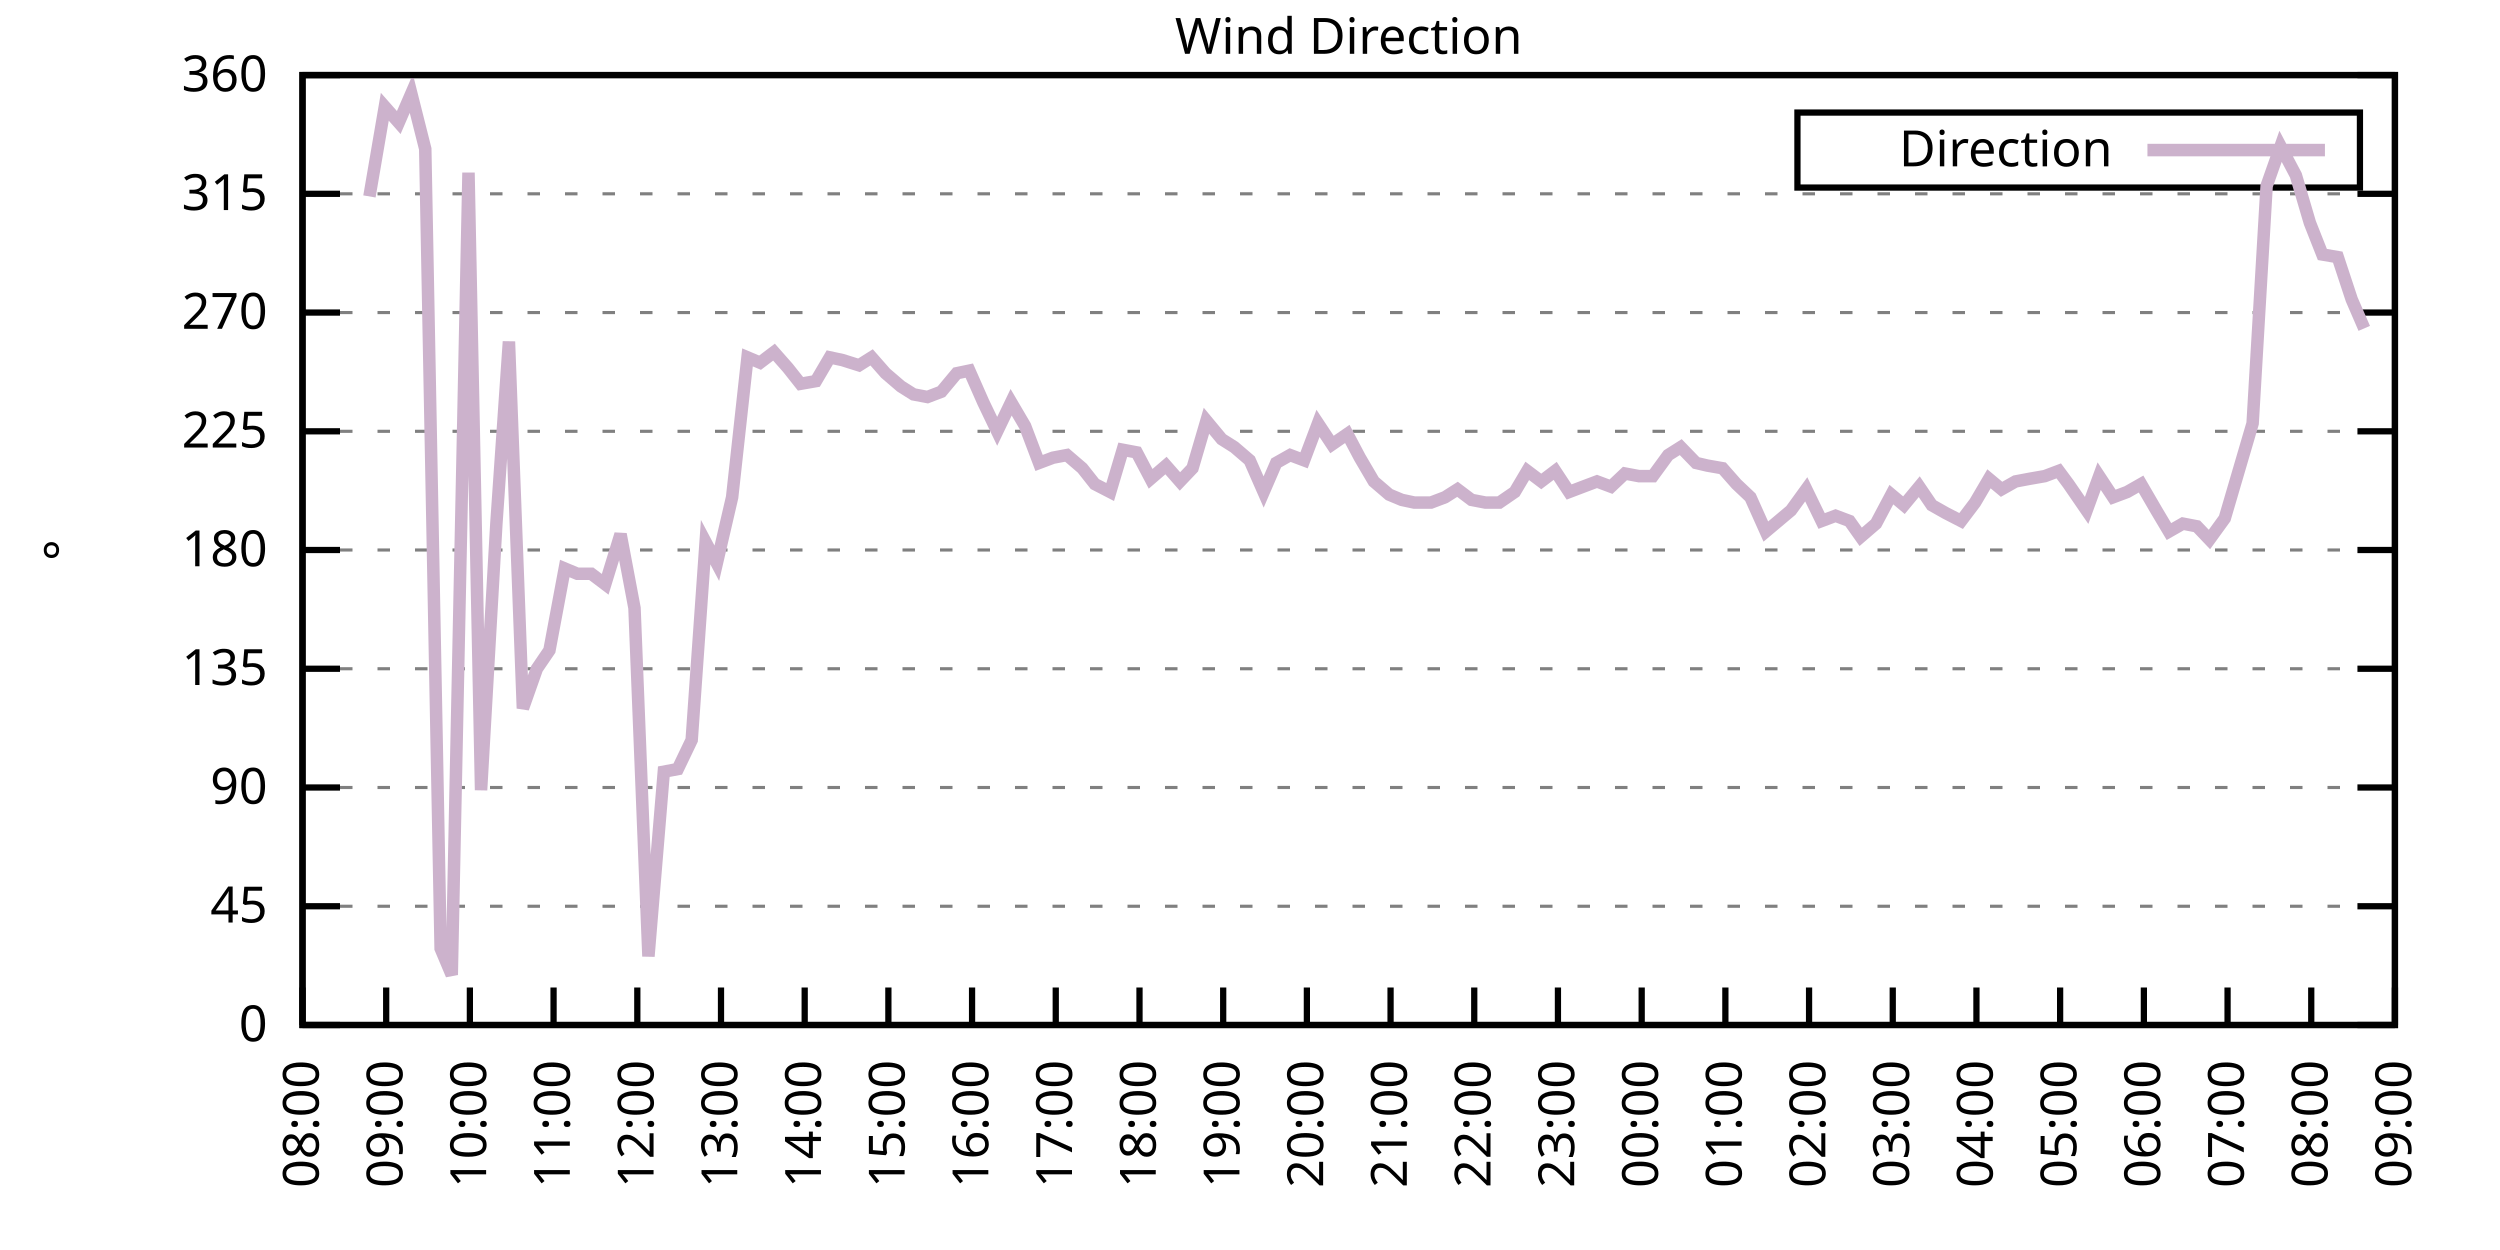
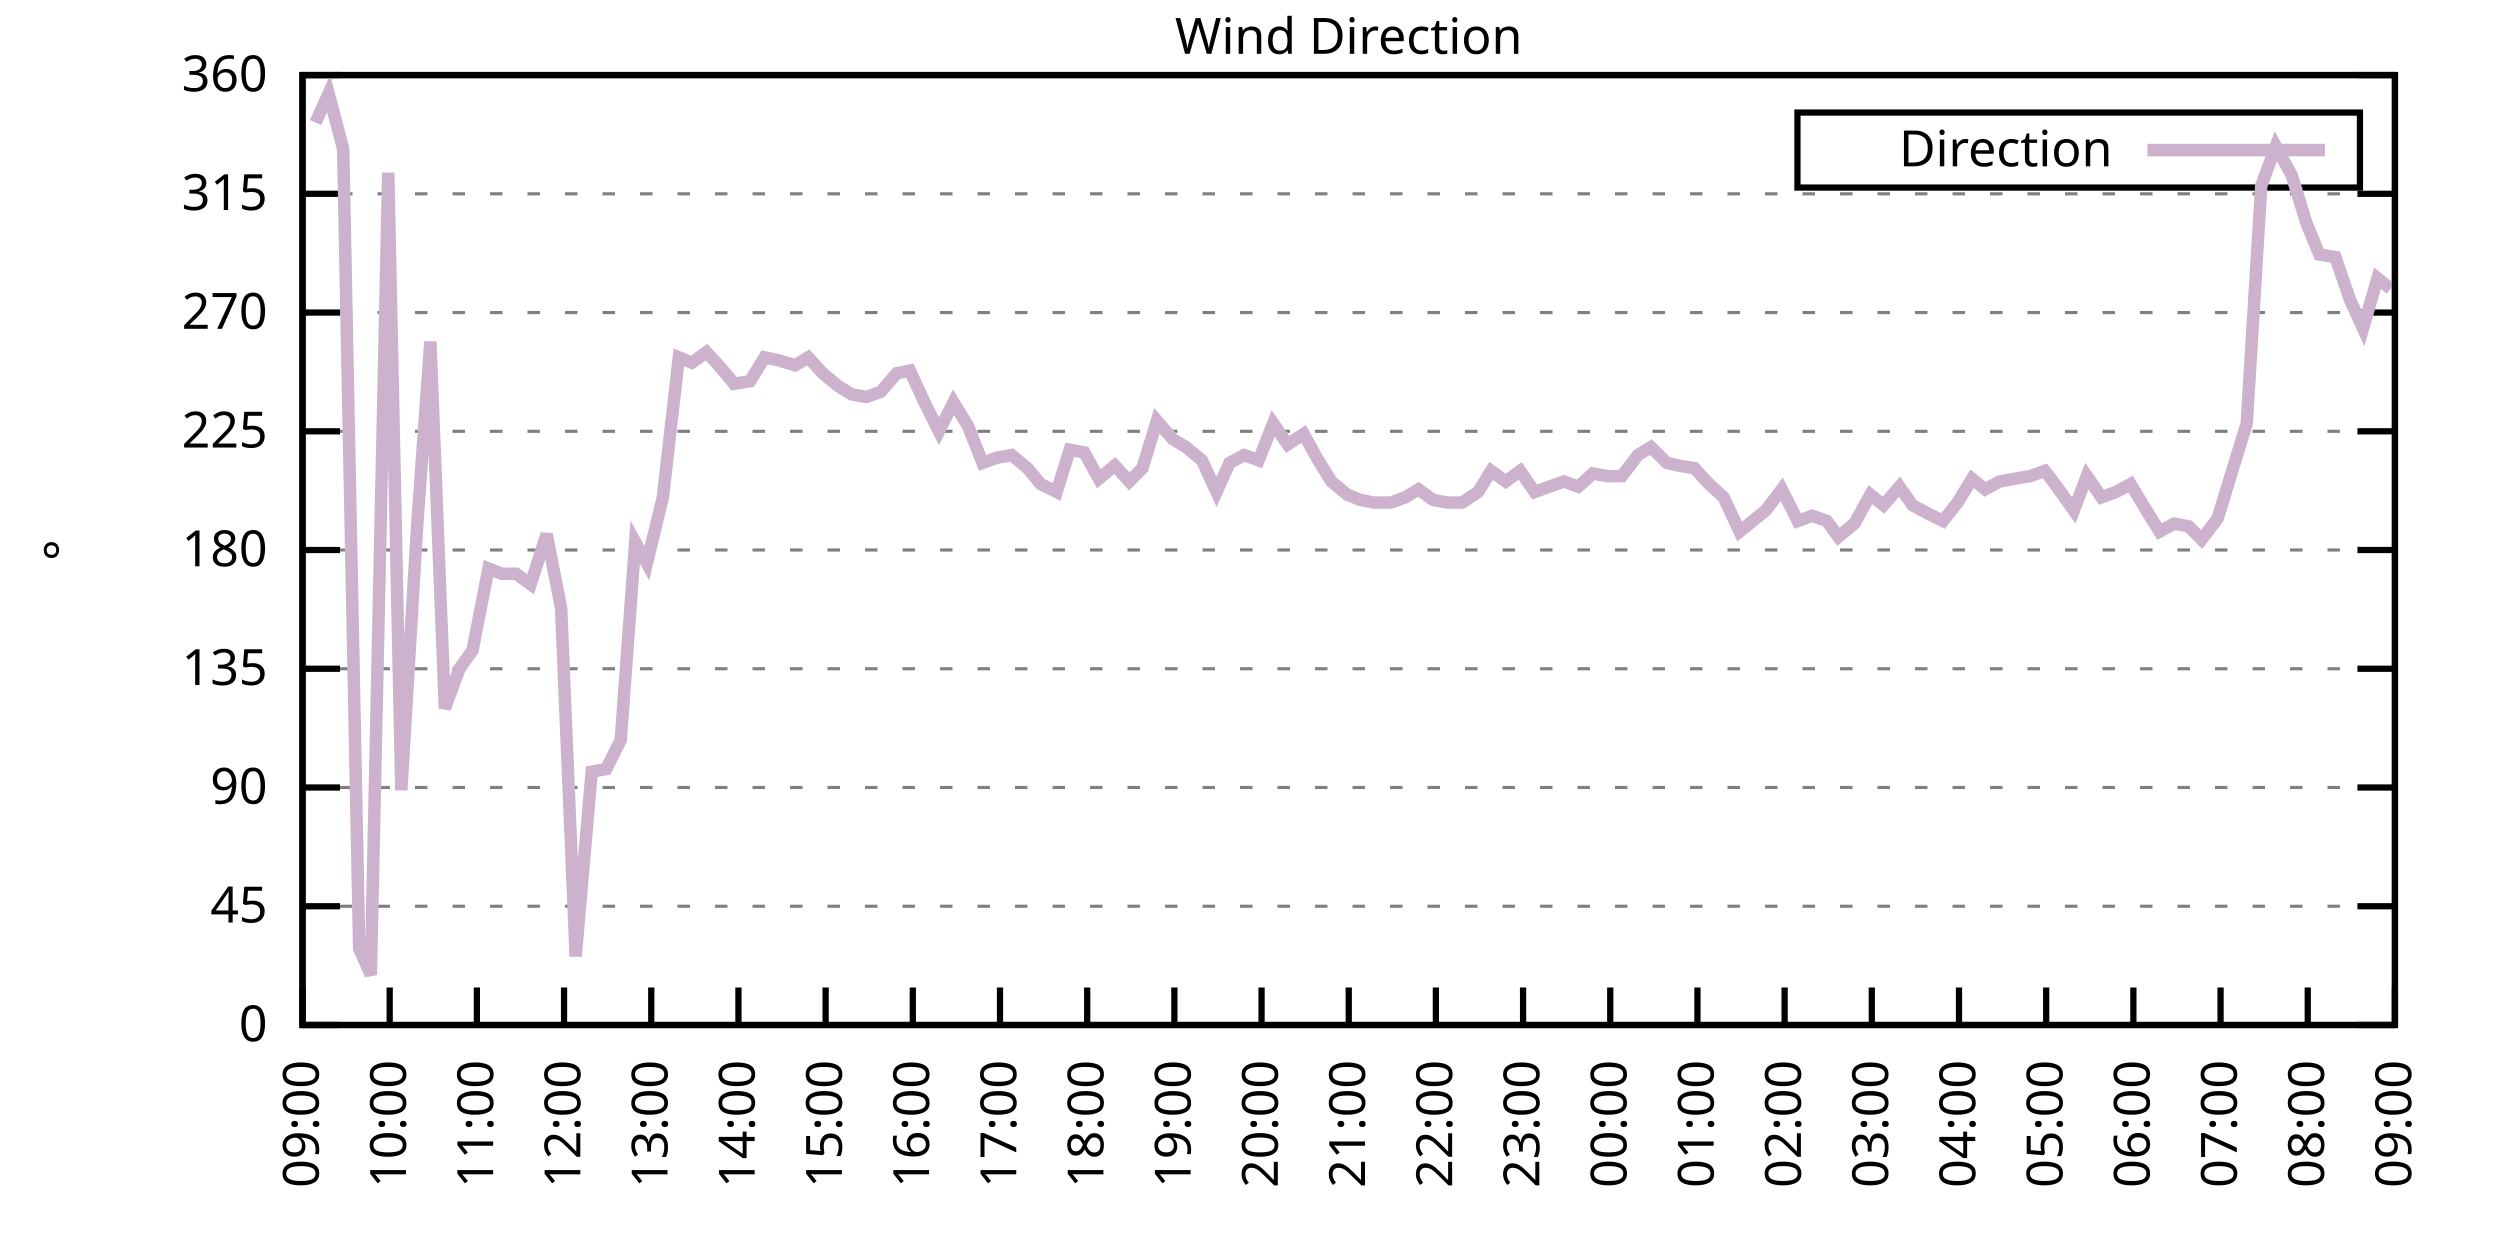
<svg xmlns="http://www.w3.org/2000/svg" xmlns:xlink="http://www.w3.org/1999/xlink" width="400" height="200" viewBox="0 0 400 200">
  <g id="gnuplot_canvas">
    <rect x="0" y="0" width="400" height="200" fill="none" />
    <defs>
      <circle id="gpDot" r="0.5" stroke-width="0.5" stroke="currentColor" />
      <path id="gpPt0" stroke-width="0.333" stroke="currentColor" d="M-1,0 h2 M0,-1 v2" />
      <path id="gpPt1" stroke-width="0.333" stroke="currentColor" d="M-1,-1 L1,1 M1,-1 L-1,1" />
      <path id="gpPt2" stroke-width="0.333" stroke="currentColor" d="M-1,0 L1,0 M0,-1 L0,1 M-1,-1 L1,1 M-1,1 L1,-1" />
      <rect id="gpPt3" stroke-width="0.333" stroke="currentColor" x="-1" y="-1" width="2" height="2" />
      <rect id="gpPt4" stroke-width="0.333" stroke="currentColor" fill="currentColor" x="-1" y="-1" width="2" height="2" />
      <circle id="gpPt5" stroke-width="0.333" stroke="currentColor" cx="0" cy="0" r="1" />
      <use xlink:href="#gpPt5" id="gpPt6" fill="currentColor" stroke="none" />
      <path id="gpPt7" stroke-width="0.333" stroke="currentColor" d="M0,-1.33 L-1.33,0.67 L1.33,0.67 z" />
      <use xlink:href="#gpPt7" id="gpPt8" fill="currentColor" stroke="none" />
      <use xlink:href="#gpPt7" id="gpPt9" stroke="currentColor" transform="rotate(180)" />
      <use xlink:href="#gpPt9" id="gpPt10" fill="currentColor" stroke="none" />
      <use xlink:href="#gpPt3" id="gpPt11" stroke="currentColor" transform="rotate(45)" />
      <use xlink:href="#gpPt11" id="gpPt12" fill="currentColor" stroke="none" />
      <path id="gpPt13" stroke-width="0.333" stroke="currentColor" d="M0,1.330 L1.265,0.411 L0.782,-1.067 L-0.782,-1.076 L-1.265,0.411 z" />
      <use xlink:href="#gpPt13" id="gpPt14" fill="currentColor" stroke="none" />
      <filter id="textbox" filterUnits="objectBoundingBox" x="0" y="0" height="1" width="1">
        <feFlood flood-color="white" flood-opacity="1" result="bgnd" />
        <feComposite in="SourceGraphic" in2="bgnd" operator="atop" />
      </filter>
      <filter id="greybox" filterUnits="objectBoundingBox" x="0" y="0" height="1" width="1">
        <feFlood flood-color="lightgrey" flood-opacity="1" result="grey" />
        <feComposite in="SourceGraphic" in2="grey" operator="atop" />
      </filter>
    </defs>
    <g fill="none" color="white" stroke="currentColor" stroke-width="1.00" stroke-linecap="butt" stroke-linejoin="miter">
</g>
    <g fill="none" color="black" stroke="currentColor" stroke-width="1.00" stroke-linecap="butt" stroke-linejoin="miter">
      <g stroke="none" shape-rendering="crispEdges">
        <polygon fill="rgb(255, 255, 255)" points="48.40,164.00 383.18,164.00 383.18,12.02 48.40,12.02 " />
      </g>
    </g>
    <g fill="none" color="black" stroke="currentColor" stroke-width="1.00" stroke-linecap="butt" stroke-linejoin="miter">
</g>
    <g fill="none" color="black" stroke="black" stroke-width="0.50" stroke-linecap="butt" stroke-linejoin="miter">
</g>
    <g fill="none" color="gray" stroke="currentColor" stroke-width="0.50" stroke-linecap="butt" stroke-linejoin="miter">
      <path stroke="gray" stroke-dasharray="2,4" class="gridline" d="M48.40,164.00 L383.19,164.00  " />
    </g>
    <g fill="none" color="gray" stroke="gray" stroke-width="1.00" stroke-linecap="butt" stroke-linejoin="miter">
</g>
    <g fill="none" color="black" stroke="currentColor" stroke-width="1.00" stroke-linecap="butt" stroke-linejoin="miter">
      <path stroke="black" d="M48.40,164.00 L54.40,164.00 M383.19,164.00 L377.19,164.00  " />
      <g transform="translate(42.80,166.60)" stroke="none" fill="black" font-family="Sans" font-size="8.00" text-anchor="end">
        <text>
          <tspan font-family="Sans"> 0</tspan>
        </text>
      </g>
    </g>
    <g fill="none" color="black" stroke="currentColor" stroke-width="1.00" stroke-linecap="butt" stroke-linejoin="miter">
</g>
    <g fill="none" color="black" stroke="black" stroke-width="0.50" stroke-linecap="butt" stroke-linejoin="miter">
</g>
    <g fill="none" color="gray" stroke="currentColor" stroke-width="0.50" stroke-linecap="butt" stroke-linejoin="miter">
      <path stroke="gray" stroke-dasharray="2,4" class="gridline" d="M48.40,145.00 L383.19,145.00  " />
    </g>
    <g fill="none" color="gray" stroke="gray" stroke-width="1.00" stroke-linecap="butt" stroke-linejoin="miter">
</g>
    <g fill="none" color="black" stroke="currentColor" stroke-width="1.00" stroke-linecap="butt" stroke-linejoin="miter">
      <path stroke="black" d="M48.40,145.00 L54.40,145.00 M383.19,145.00 L377.19,145.00  " />
      <g transform="translate(42.80,147.60)" stroke="none" fill="black" font-family="Sans" font-size="8.00" text-anchor="end">
        <text>
          <tspan font-family="Sans"> 45</tspan>
        </text>
      </g>
    </g>
    <g fill="none" color="black" stroke="currentColor" stroke-width="1.00" stroke-linecap="butt" stroke-linejoin="miter">
</g>
    <g fill="none" color="black" stroke="black" stroke-width="0.50" stroke-linecap="butt" stroke-linejoin="miter">
</g>
    <g fill="none" color="gray" stroke="currentColor" stroke-width="0.50" stroke-linecap="butt" stroke-linejoin="miter">
      <path stroke="gray" stroke-dasharray="2,4" class="gridline" d="M48.40,126.00 L383.19,126.00  " />
    </g>
    <g fill="none" color="gray" stroke="gray" stroke-width="1.00" stroke-linecap="butt" stroke-linejoin="miter">
</g>
    <g fill="none" color="black" stroke="currentColor" stroke-width="1.00" stroke-linecap="butt" stroke-linejoin="miter">
      <path stroke="black" d="M48.40,126.00 L54.40,126.00 M383.19,126.00 L377.19,126.00  " />
      <g transform="translate(42.80,128.60)" stroke="none" fill="black" font-family="Sans" font-size="8.00" text-anchor="end">
        <text>
          <tspan font-family="Sans"> 90</tspan>
        </text>
      </g>
    </g>
    <g fill="none" color="black" stroke="currentColor" stroke-width="1.00" stroke-linecap="butt" stroke-linejoin="miter">
</g>
    <g fill="none" color="black" stroke="black" stroke-width="0.50" stroke-linecap="butt" stroke-linejoin="miter">
</g>
    <g fill="none" color="gray" stroke="currentColor" stroke-width="0.50" stroke-linecap="butt" stroke-linejoin="miter">
      <path stroke="gray" stroke-dasharray="2,4" class="gridline" d="M48.40,107.00 L383.19,107.00  " />
    </g>
    <g fill="none" color="gray" stroke="gray" stroke-width="1.00" stroke-linecap="butt" stroke-linejoin="miter">
</g>
    <g fill="none" color="black" stroke="currentColor" stroke-width="1.00" stroke-linecap="butt" stroke-linejoin="miter">
      <path stroke="black" d="M48.40,107.00 L54.40,107.00 M383.19,107.00 L377.19,107.00  " />
      <g transform="translate(42.80,109.60)" stroke="none" fill="black" font-family="Sans" font-size="8.00" text-anchor="end">
        <text>
          <tspan font-family="Sans"> 135</tspan>
        </text>
      </g>
    </g>
    <g fill="none" color="black" stroke="currentColor" stroke-width="1.00" stroke-linecap="butt" stroke-linejoin="miter">
</g>
    <g fill="none" color="black" stroke="black" stroke-width="0.50" stroke-linecap="butt" stroke-linejoin="miter">
</g>
    <g fill="none" color="gray" stroke="currentColor" stroke-width="0.50" stroke-linecap="butt" stroke-linejoin="miter">
      <path stroke="gray" stroke-dasharray="2,4" class="gridline" d="M48.40,88.00 L383.19,88.00  " />
    </g>
    <g fill="none" color="gray" stroke="gray" stroke-width="1.00" stroke-linecap="butt" stroke-linejoin="miter">
</g>
    <g fill="none" color="black" stroke="currentColor" stroke-width="1.00" stroke-linecap="butt" stroke-linejoin="miter">
      <path stroke="black" d="M48.40,88.00 L54.40,88.00 M383.19,88.00 L377.19,88.00  " />
      <g transform="translate(42.80,90.60)" stroke="none" fill="black" font-family="Sans" font-size="8.00" text-anchor="end">
        <text>
          <tspan font-family="Sans"> 180</tspan>
        </text>
      </g>
    </g>
    <g fill="none" color="black" stroke="currentColor" stroke-width="1.00" stroke-linecap="butt" stroke-linejoin="miter">
</g>
    <g fill="none" color="black" stroke="black" stroke-width="0.50" stroke-linecap="butt" stroke-linejoin="miter">
</g>
    <g fill="none" color="gray" stroke="currentColor" stroke-width="0.50" stroke-linecap="butt" stroke-linejoin="miter">
      <path stroke="gray" stroke-dasharray="2,4" class="gridline" d="M48.40,69.01 L383.19,69.01  " />
    </g>
    <g fill="none" color="gray" stroke="gray" stroke-width="1.00" stroke-linecap="butt" stroke-linejoin="miter">
</g>
    <g fill="none" color="black" stroke="currentColor" stroke-width="1.00" stroke-linecap="butt" stroke-linejoin="miter">
      <path stroke="black" d="M48.40,69.01 L54.40,69.01 M383.19,69.01 L377.19,69.01  " />
      <g transform="translate(42.80,71.61)" stroke="none" fill="black" font-family="Sans" font-size="8.00" text-anchor="end">
        <text>
          <tspan font-family="Sans"> 225</tspan>
        </text>
      </g>
    </g>
    <g fill="none" color="black" stroke="currentColor" stroke-width="1.00" stroke-linecap="butt" stroke-linejoin="miter">
</g>
    <g fill="none" color="black" stroke="black" stroke-width="0.50" stroke-linecap="butt" stroke-linejoin="miter">
</g>
    <g fill="none" color="gray" stroke="currentColor" stroke-width="0.50" stroke-linecap="butt" stroke-linejoin="miter">
      <path stroke="gray" stroke-dasharray="2,4" class="gridline" d="M48.40,50.01 L383.19,50.01  " />
    </g>
    <g fill="none" color="gray" stroke="gray" stroke-width="1.00" stroke-linecap="butt" stroke-linejoin="miter">
</g>
    <g fill="none" color="black" stroke="currentColor" stroke-width="1.00" stroke-linecap="butt" stroke-linejoin="miter">
      <path stroke="black" d="M48.40,50.01 L54.40,50.01 M383.19,50.01 L377.19,50.01  " />
      <g transform="translate(42.80,52.61)" stroke="none" fill="black" font-family="Sans" font-size="8.00" text-anchor="end">
        <text>
          <tspan font-family="Sans"> 270</tspan>
        </text>
      </g>
    </g>
    <g fill="none" color="black" stroke="currentColor" stroke-width="1.00" stroke-linecap="butt" stroke-linejoin="miter">
</g>
    <g fill="none" color="black" stroke="black" stroke-width="0.50" stroke-linecap="butt" stroke-linejoin="miter">
</g>
    <g fill="none" color="gray" stroke="currentColor" stroke-width="0.50" stroke-linecap="butt" stroke-linejoin="miter">
      <path stroke="gray" stroke-dasharray="2,4" class="gridline" d="M48.40,31.01 L383.19,31.01  " />
    </g>
    <g fill="none" color="gray" stroke="gray" stroke-width="1.00" stroke-linecap="butt" stroke-linejoin="miter">
</g>
    <g fill="none" color="black" stroke="currentColor" stroke-width="1.00" stroke-linecap="butt" stroke-linejoin="miter">
      <path stroke="black" d="M48.40,31.01 L54.40,31.01 M383.19,31.01 L377.19,31.01  " />
      <g transform="translate(42.80,33.61)" stroke="none" fill="black" font-family="Sans" font-size="8.00" text-anchor="end">
        <text>
          <tspan font-family="Sans"> 315</tspan>
        </text>
      </g>
    </g>
    <g fill="none" color="black" stroke="currentColor" stroke-width="1.00" stroke-linecap="butt" stroke-linejoin="miter">
</g>
    <g fill="none" color="black" stroke="black" stroke-width="0.50" stroke-linecap="butt" stroke-linejoin="miter">
</g>
    <g fill="none" color="gray" stroke="currentColor" stroke-width="0.50" stroke-linecap="butt" stroke-linejoin="miter">
      <path stroke="gray" stroke-dasharray="2,4" class="gridline" d="M48.40,12.01 L383.19,12.01  " />
    </g>
    <g fill="none" color="gray" stroke="gray" stroke-width="1.00" stroke-linecap="butt" stroke-linejoin="miter">
</g>
    <g fill="none" color="black" stroke="currentColor" stroke-width="1.00" stroke-linecap="butt" stroke-linejoin="miter">
      <path stroke="black" d="M48.40,12.01 L54.40,12.01 M383.19,12.01 L377.19,12.01  " />
      <g transform="translate(42.80,14.61)" stroke="none" fill="black" font-family="Sans" font-size="8.00" text-anchor="end">
        <text>
          <tspan font-family="Sans"> 360</tspan>
        </text>
      </g>
    </g>
    <g fill="none" color="black" stroke="currentColor" stroke-width="1.00" stroke-linecap="butt" stroke-linejoin="miter">
      <path stroke="black" d="M48.40,164.00 L48.40,158.00  " />
      <g transform="translate(51.00,169.60) rotate(270.00)" stroke="none" fill="black" font-family="Sans" font-size="8.00" text-anchor="end">
        <text>
-           <tspan font-family="Sans">08:00</tspan>
-         </text>
-       </g>
-     </g>
-     <g fill="none" color="black" stroke="currentColor" stroke-width="1.00" stroke-linecap="butt" stroke-linejoin="miter">
-       <path stroke="black" d="M61.79,164.00 L61.79,158.00  " />
-       <g transform="translate(64.39,169.60) rotate(270.00)" stroke="none" fill="black" font-family="Sans" font-size="8.00" text-anchor="end">
-         <text>
          <tspan font-family="Sans">09:00</tspan>
        </text>
      </g>
    </g>
    <g fill="none" color="black" stroke="currentColor" stroke-width="1.00" stroke-linecap="butt" stroke-linejoin="miter">
-       <path stroke="black" d="M75.18,164.00 L75.18,158.00  " />
-       <g transform="translate(77.78,169.60) rotate(270.00)" stroke="none" fill="black" font-family="Sans" font-size="8.00" text-anchor="end">
+       <path stroke="black" d="M62.35,164.00 L62.35,158.00  " />
+       <g transform="translate(64.95,169.60) rotate(270.00)" stroke="none" fill="black" font-family="Sans" font-size="8.00" text-anchor="end">
        <text>
          <tspan font-family="Sans">10:00</tspan>
        </text>
      </g>
    </g>
    <g fill="none" color="black" stroke="currentColor" stroke-width="1.00" stroke-linecap="butt" stroke-linejoin="miter">
-       <path stroke="black" d="M88.57,164.00 L88.57,158.00  " />
-       <g transform="translate(91.17,169.60) rotate(270.00)" stroke="none" fill="black" font-family="Sans" font-size="8.00" text-anchor="end">
+       <path stroke="black" d="M76.30,164.00 L76.30,158.00  " />
+       <g transform="translate(78.90,169.60) rotate(270.00)" stroke="none" fill="black" font-family="Sans" font-size="8.00" text-anchor="end">
        <text>
          <tspan font-family="Sans">11:00</tspan>
        </text>
      </g>
    </g>
    <g fill="none" color="black" stroke="currentColor" stroke-width="1.00" stroke-linecap="butt" stroke-linejoin="miter">
-       <path stroke="black" d="M101.97,164.00 L101.97,158.00  " />
-       <g transform="translate(104.57,169.60) rotate(270.00)" stroke="none" fill="black" font-family="Sans" font-size="8.00" text-anchor="end">
+       <path stroke="black" d="M90.25,164.00 L90.25,158.00  " />
+       <g transform="translate(92.85,169.60) rotate(270.00)" stroke="none" fill="black" font-family="Sans" font-size="8.00" text-anchor="end">
        <text>
          <tspan font-family="Sans">12:00</tspan>
        </text>
      </g>
    </g>
    <g fill="none" color="black" stroke="currentColor" stroke-width="1.00" stroke-linecap="butt" stroke-linejoin="miter">
-       <path stroke="black" d="M115.36,164.00 L115.36,158.00  " />
-       <g transform="translate(117.96,169.60) rotate(270.00)" stroke="none" fill="black" font-family="Sans" font-size="8.00" text-anchor="end">
+       <path stroke="black" d="M104.20,164.00 L104.20,158.00  " />
+       <g transform="translate(106.80,169.60) rotate(270.00)" stroke="none" fill="black" font-family="Sans" font-size="8.00" text-anchor="end">
        <text>
          <tspan font-family="Sans">13:00</tspan>
        </text>
      </g>
    </g>
    <g fill="none" color="black" stroke="currentColor" stroke-width="1.00" stroke-linecap="butt" stroke-linejoin="miter">
-       <path stroke="black" d="M128.75,164.00 L128.75,158.00  " />
-       <g transform="translate(131.35,169.60) rotate(270.00)" stroke="none" fill="black" font-family="Sans" font-size="8.00" text-anchor="end">
+       <path stroke="black" d="M118.15,164.00 L118.15,158.00  " />
+       <g transform="translate(120.75,169.60) rotate(270.00)" stroke="none" fill="black" font-family="Sans" font-size="8.00" text-anchor="end">
        <text>
          <tspan font-family="Sans">14:00</tspan>
        </text>
      </g>
    </g>
    <g fill="none" color="black" stroke="currentColor" stroke-width="1.00" stroke-linecap="butt" stroke-linejoin="miter">
-       <path stroke="black" d="M142.14,164.00 L142.14,158.00  " />
-       <g transform="translate(144.74,169.60) rotate(270.00)" stroke="none" fill="black" font-family="Sans" font-size="8.00" text-anchor="end">
+       <path stroke="black" d="M132.10,164.00 L132.10,158.00  " />
+       <g transform="translate(134.70,169.60) rotate(270.00)" stroke="none" fill="black" font-family="Sans" font-size="8.00" text-anchor="end">
        <text>
          <tspan font-family="Sans">15:00</tspan>
        </text>
      </g>
    </g>
    <g fill="none" color="black" stroke="currentColor" stroke-width="1.00" stroke-linecap="butt" stroke-linejoin="miter">
-       <path stroke="black" d="M155.53,164.00 L155.53,158.00  " />
-       <g transform="translate(158.13,169.60) rotate(270.00)" stroke="none" fill="black" font-family="Sans" font-size="8.00" text-anchor="end">
+       <path stroke="black" d="M146.05,164.00 L146.05,158.00  " />
+       <g transform="translate(148.65,169.60) rotate(270.00)" stroke="none" fill="black" font-family="Sans" font-size="8.00" text-anchor="end">
        <text>
          <tspan font-family="Sans">16:00</tspan>
        </text>
      </g>
    </g>
    <g fill="none" color="black" stroke="currentColor" stroke-width="1.00" stroke-linecap="butt" stroke-linejoin="miter">
-       <path stroke="black" d="M168.92,164.00 L168.92,158.00  " />
-       <g transform="translate(171.52,169.60) rotate(270.00)" stroke="none" fill="black" font-family="Sans" font-size="8.00" text-anchor="end">
+       <path stroke="black" d="M160.00,164.00 L160.00,158.00  " />
+       <g transform="translate(162.60,169.60) rotate(270.00)" stroke="none" fill="black" font-family="Sans" font-size="8.00" text-anchor="end">
        <text>
          <tspan font-family="Sans">17:00</tspan>
        </text>
      </g>
    </g>
    <g fill="none" color="black" stroke="currentColor" stroke-width="1.00" stroke-linecap="butt" stroke-linejoin="miter">
-       <path stroke="black" d="M182.32,164.00 L182.32,158.00  " />
-       <g transform="translate(184.92,169.60) rotate(270.00)" stroke="none" fill="black" font-family="Sans" font-size="8.00" text-anchor="end">
+       <path stroke="black" d="M173.95,164.00 L173.95,158.00  " />
+       <g transform="translate(176.55,169.60) rotate(270.00)" stroke="none" fill="black" font-family="Sans" font-size="8.00" text-anchor="end">
        <text>
          <tspan font-family="Sans">18:00</tspan>
        </text>
      </g>
    </g>
    <g fill="none" color="black" stroke="currentColor" stroke-width="1.00" stroke-linecap="butt" stroke-linejoin="miter">
-       <path stroke="black" d="M195.71,164.00 L195.71,158.00  " />
-       <g transform="translate(198.31,169.60) rotate(270.00)" stroke="none" fill="black" font-family="Sans" font-size="8.00" text-anchor="end">
+       <path stroke="black" d="M187.90,164.00 L187.90,158.00  " />
+       <g transform="translate(190.50,169.60) rotate(270.00)" stroke="none" fill="black" font-family="Sans" font-size="8.00" text-anchor="end">
        <text>
          <tspan font-family="Sans">19:00</tspan>
        </text>
      </g>
    </g>
    <g fill="none" color="black" stroke="currentColor" stroke-width="1.00" stroke-linecap="butt" stroke-linejoin="miter">
-       <path stroke="black" d="M209.10,164.00 L209.10,158.00  " />
-       <g transform="translate(211.70,169.60) rotate(270.00)" stroke="none" fill="black" font-family="Sans" font-size="8.00" text-anchor="end">
+       <path stroke="black" d="M201.85,164.00 L201.85,158.00  " />
+       <g transform="translate(204.45,169.60) rotate(270.00)" stroke="none" fill="black" font-family="Sans" font-size="8.00" text-anchor="end">
        <text>
          <tspan font-family="Sans">20:00</tspan>
        </text>
      </g>
    </g>
    <g fill="none" color="black" stroke="currentColor" stroke-width="1.00" stroke-linecap="butt" stroke-linejoin="miter">
-       <path stroke="black" d="M222.49,164.00 L222.49,158.00  " />
-       <g transform="translate(225.09,169.60) rotate(270.00)" stroke="none" fill="black" font-family="Sans" font-size="8.00" text-anchor="end">
+       <path stroke="black" d="M215.80,164.00 L215.80,158.00  " />
+       <g transform="translate(218.40,169.60) rotate(270.00)" stroke="none" fill="black" font-family="Sans" font-size="8.00" text-anchor="end">
        <text>
          <tspan font-family="Sans">21:00</tspan>
        </text>
      </g>
    </g>
    <g fill="none" color="black" stroke="currentColor" stroke-width="1.00" stroke-linecap="butt" stroke-linejoin="miter">
-       <path stroke="black" d="M235.88,164.00 L235.88,158.00  " />
-       <g transform="translate(238.48,169.60) rotate(270.00)" stroke="none" fill="black" font-family="Sans" font-size="8.00" text-anchor="end">
+       <path stroke="black" d="M229.74,164.00 L229.74,158.00  " />
+       <g transform="translate(232.34,169.60) rotate(270.00)" stroke="none" fill="black" font-family="Sans" font-size="8.00" text-anchor="end">
        <text>
          <tspan font-family="Sans">22:00</tspan>
        </text>
      </g>
    </g>
    <g fill="none" color="black" stroke="currentColor" stroke-width="1.00" stroke-linecap="butt" stroke-linejoin="miter">
-       <path stroke="black" d="M249.27,164.00 L249.27,158.00  " />
-       <g transform="translate(251.87,169.60) rotate(270.00)" stroke="none" fill="black" font-family="Sans" font-size="8.00" text-anchor="end">
+       <path stroke="black" d="M243.69,164.00 L243.69,158.00  " />
+       <g transform="translate(246.29,169.60) rotate(270.00)" stroke="none" fill="black" font-family="Sans" font-size="8.00" text-anchor="end">
        <text>
          <tspan font-family="Sans">23:00</tspan>
        </text>
      </g>
    </g>
    <g fill="none" color="black" stroke="currentColor" stroke-width="1.00" stroke-linecap="butt" stroke-linejoin="miter">
-       <path stroke="black" d="M262.67,164.00 L262.67,158.00  " />
-       <g transform="translate(265.27,169.60) rotate(270.00)" stroke="none" fill="black" font-family="Sans" font-size="8.00" text-anchor="end">
+       <path stroke="black" d="M257.64,164.00 L257.64,158.00  " />
+       <g transform="translate(260.24,169.60) rotate(270.00)" stroke="none" fill="black" font-family="Sans" font-size="8.00" text-anchor="end">
        <text>
          <tspan font-family="Sans">00:00</tspan>
        </text>
      </g>
    </g>
    <g fill="none" color="black" stroke="currentColor" stroke-width="1.00" stroke-linecap="butt" stroke-linejoin="miter">
-       <path stroke="black" d="M276.06,164.00 L276.06,158.00  " />
-       <g transform="translate(278.66,169.60) rotate(270.00)" stroke="none" fill="black" font-family="Sans" font-size="8.00" text-anchor="end">
+       <path stroke="black" d="M271.59,164.00 L271.59,158.00  " />
+       <g transform="translate(274.19,169.60) rotate(270.00)" stroke="none" fill="black" font-family="Sans" font-size="8.00" text-anchor="end">
        <text>
          <tspan font-family="Sans">01:00</tspan>
        </text>
      </g>
    </g>
    <g fill="none" color="black" stroke="currentColor" stroke-width="1.00" stroke-linecap="butt" stroke-linejoin="miter">
-       <path stroke="black" d="M289.45,164.00 L289.45,158.00  " />
-       <g transform="translate(292.05,169.60) rotate(270.00)" stroke="none" fill="black" font-family="Sans" font-size="8.00" text-anchor="end">
+       <path stroke="black" d="M285.54,164.00 L285.54,158.00  " />
+       <g transform="translate(288.14,169.60) rotate(270.00)" stroke="none" fill="black" font-family="Sans" font-size="8.00" text-anchor="end">
        <text>
          <tspan font-family="Sans">02:00</tspan>
        </text>
      </g>
    </g>
    <g fill="none" color="black" stroke="currentColor" stroke-width="1.00" stroke-linecap="butt" stroke-linejoin="miter">
-       <path stroke="black" d="M302.84,164.00 L302.84,158.00  " />
-       <g transform="translate(305.44,169.60) rotate(270.00)" stroke="none" fill="black" font-family="Sans" font-size="8.00" text-anchor="end">
+       <path stroke="black" d="M299.49,164.00 L299.49,158.00  " />
+       <g transform="translate(302.09,169.60) rotate(270.00)" stroke="none" fill="black" font-family="Sans" font-size="8.00" text-anchor="end">
        <text>
          <tspan font-family="Sans">03:00</tspan>
        </text>
      </g>
    </g>
    <g fill="none" color="black" stroke="currentColor" stroke-width="1.00" stroke-linecap="butt" stroke-linejoin="miter">
-       <path stroke="black" d="M316.23,164.00 L316.23,158.00  " />
-       <g transform="translate(318.83,169.60) rotate(270.00)" stroke="none" fill="black" font-family="Sans" font-size="8.00" text-anchor="end">
+       <path stroke="black" d="M313.44,164.00 L313.44,158.00  " />
+       <g transform="translate(316.04,169.60) rotate(270.00)" stroke="none" fill="black" font-family="Sans" font-size="8.00" text-anchor="end">
        <text>
          <tspan font-family="Sans">04:00</tspan>
        </text>
      </g>
    </g>
    <g fill="none" color="black" stroke="currentColor" stroke-width="1.00" stroke-linecap="butt" stroke-linejoin="miter">
-       <path stroke="black" d="M329.62,164.00 L329.62,158.00  " />
-       <g transform="translate(332.22,169.60) rotate(270.00)" stroke="none" fill="black" font-family="Sans" font-size="8.00" text-anchor="end">
+       <path stroke="black" d="M327.39,164.00 L327.39,158.00  " />
+       <g transform="translate(329.99,169.60) rotate(270.00)" stroke="none" fill="black" font-family="Sans" font-size="8.00" text-anchor="end">
        <text>
          <tspan font-family="Sans">05:00</tspan>
        </text>
      </g>
    </g>
    <g fill="none" color="black" stroke="currentColor" stroke-width="1.00" stroke-linecap="butt" stroke-linejoin="miter">
-       <path stroke="black" d="M343.02,164.00 L343.02,158.00  " />
-       <g transform="translate(345.62,169.60) rotate(270.00)" stroke="none" fill="black" font-family="Sans" font-size="8.00" text-anchor="end">
+       <path stroke="black" d="M341.34,164.00 L341.34,158.00  " />
+       <g transform="translate(343.94,169.60) rotate(270.00)" stroke="none" fill="black" font-family="Sans" font-size="8.00" text-anchor="end">
        <text>
          <tspan font-family="Sans">06:00</tspan>
        </text>
      </g>
    </g>
    <g fill="none" color="black" stroke="currentColor" stroke-width="1.00" stroke-linecap="butt" stroke-linejoin="miter">
-       <path stroke="black" d="M356.41,164.00 L356.41,158.00  " />
-       <g transform="translate(359.01,169.60) rotate(270.00)" stroke="none" fill="black" font-family="Sans" font-size="8.00" text-anchor="end">
+       <path stroke="black" d="M355.29,164.00 L355.29,158.00  " />
+       <g transform="translate(357.89,169.60) rotate(270.00)" stroke="none" fill="black" font-family="Sans" font-size="8.00" text-anchor="end">
        <text>
          <tspan font-family="Sans">07:00</tspan>
        </text>
      </g>
    </g>
    <g fill="none" color="black" stroke="currentColor" stroke-width="1.00" stroke-linecap="butt" stroke-linejoin="miter">
-       <path stroke="black" d="M369.80,164.00 L369.80,158.00  " />
-       <g transform="translate(372.40,169.60) rotate(270.00)" stroke="none" fill="black" font-family="Sans" font-size="8.00" text-anchor="end">
+       <path stroke="black" d="M369.24,164.00 L369.24,158.00  " />
+       <g transform="translate(371.84,169.60) rotate(270.00)" stroke="none" fill="black" font-family="Sans" font-size="8.00" text-anchor="end">
        <text>
          <tspan font-family="Sans">08:00</tspan>
        </text>
      </g>
    </g>
    <g fill="none" color="black" stroke="currentColor" stroke-width="1.00" stroke-linecap="butt" stroke-linejoin="miter">
      <path stroke="black" d="M383.19,164.00 L383.19,158.00  " />
      <g transform="translate(385.79,169.60) rotate(270.00)" stroke="none" fill="black" font-family="Sans" font-size="8.00" text-anchor="end">
        <text>
          <tspan font-family="Sans">09:00</tspan>
        </text>
      </g>
    </g>
    <g fill="none" color="black" stroke="currentColor" stroke-width="1.00" stroke-linecap="butt" stroke-linejoin="miter">
</g>
    <g fill="none" color="black" stroke="currentColor" stroke-width="1.00" stroke-linecap="butt" stroke-linejoin="miter">
      <path stroke="black" d="M48.40,12.01 L48.40,164.00 L383.19,164.00 L383.19,12.01 L48.40,12.01 Z  " />
    </g>
    <g fill="none" color="black" stroke="currentColor" stroke-width="1.00" stroke-linecap="butt" stroke-linejoin="miter">
</g>
    <g fill="none" color="black" stroke="currentColor" stroke-width="1.00" stroke-linecap="butt" stroke-linejoin="miter">
      <path stroke="black" d="M287.59,30.01 L287.59,18.01 L377.59,18.01 L377.59,30.01 L287.59,30.01 Z  " />
    </g>
    <g id="Wind_direction_plot_1">
      <g fill="none" color="white" stroke="black" stroke-width="2.00" stroke-linecap="butt" stroke-linejoin="miter">
</g>
      <g fill="none" color="black" stroke="currentColor" stroke-width="2.00" stroke-linecap="butt" stroke-linejoin="miter">
        <g transform="translate(337.99,26.61)" stroke="none" fill="black" font-family="Sans" font-size="8.00" text-anchor="end">
          <text>
            <tspan font-family="Sans">Direction</tspan>
          </text>
        </g>
      </g>
      <g fill="none" color="black" stroke="currentColor" stroke-width="2.00" stroke-linecap="butt" stroke-linejoin="miter">
-         <path stroke="rgb(204, 178, 204)" d="M343.59,24.01 L371.99,24.01 M59.11,31.43 L61.57,17.08 L63.80,19.61 L65.81,14.97 L68.04,23.83 L70.50,151.76   L72.28,155.98 L74.96,27.63 L76.97,126.42 L79.42,83.78 L81.43,54.65 L83.66,113.34 L85.90,107.00 L87.91,104.05   L90.36,90.96 L92.37,91.80 L94.60,91.80 L96.83,93.49 L99.29,85.47 L101.52,97.29 L103.75,153.02 L106.21,123.47   L108.44,123.05 L110.67,118.40 L112.90,86.74 L114.69,90.12 L117.14,79.56 L119.60,57.18 L121.61,58.03 L123.84,56.34   L126.07,58.87 L128.08,61.41 L130.54,60.98 L132.77,57.18 L134.78,57.61 L137.45,58.45 L139.46,57.18 L141.69,59.72   L144.15,61.83 L146.16,63.10 L148.39,63.52 L150.62,62.67 L153.08,59.72 L155.09,59.30 L157.32,64.36 L159.55,69.01   L161.78,64.36 L164.01,68.16 L166.25,74.07 L168.48,73.23 L170.71,72.81 L173.17,74.92 L175.17,77.45 L177.63,78.72   L179.64,71.96 L181.87,72.38 L184.10,76.61 L186.56,74.49 L188.79,77.03 L190.80,74.92 L193.03,67.32 L195.48,70.27   L197.49,71.54 L199.95,73.65 L202.18,78.72 L204.19,74.07 L206.42,72.81 L208.65,73.65 L210.88,67.74 L213.12,71.12   L215.57,69.43 L217.58,73.23 L219.81,77.03 L222.27,79.14 L224.28,79.98 L226.29,80.41 L228.96,80.41 L231.20,79.56   L233.20,78.29 L235.44,79.98 L237.67,80.41 L239.90,80.41 L242.36,78.72 L244.36,75.34 L246.60,77.03 L248.83,75.34   L251.06,78.72 L253.29,77.87 L255.52,77.03 L257.76,77.87 L259.99,75.76 L262.22,76.18 L264.45,76.18 L266.91,72.81   L268.92,71.54 L271.37,74.07 L273.16,74.49 L275.61,74.92 L277.84,77.45 L280.07,79.56 L282.53,85.05 L284.54,83.36   L286.55,81.67 L289.00,78.29 L291.46,83.36 L293.69,82.52 L295.92,83.36 L297.71,85.89 L300.16,83.78 L302.62,79.14   L304.63,80.83 L307.08,77.87 L309.09,80.83 L311.32,82.09 L313.78,83.36 L316.01,80.41 L318.24,76.61 L320.25,78.29   L322.48,77.03 L324.71,76.61 L327.17,76.18 L329.40,75.34 L330.96,77.45 L333.86,81.67 L335.87,76.18 L338.10,79.56   L340.34,78.72 L342.57,77.45 L345.02,81.67 L347.03,85.05 L349.26,83.78 L351.50,84.21 L353.51,86.32 L355.96,82.94   L358.19,75.34 L360.42,67.74 L362.66,29.74 L364.89,23.41 L367.34,28.05 L369.58,35.65 L371.58,40.72 L374.04,41.14   L376.27,47.90 L378.28,52.54  " />
+         <path stroke="rgb(204, 178, 204)" d="M343.59,24.01 L371.99,24.01 M50.49,19.61 L52.58,14.97 L54.91,23.83 L57.47,151.76 L59.33,155.98 L62.12,27.63   L64.21,126.42 L66.77,83.78 L68.86,54.65 L71.18,113.34 L73.51,107.00 L75.60,104.05 L78.16,90.96 L80.25,91.80   L82.58,91.80 L84.90,93.49 L87.46,85.47 L89.78,97.29 L92.11,153.02 L94.67,123.47 L96.99,123.05 L99.32,118.40   L101.64,86.74 L103.50,90.12 L106.06,79.56 L108.62,57.18 L110.71,58.03 L113.03,56.34 L115.36,58.87 L117.45,61.41   L120.01,60.98 L122.33,57.18 L124.43,57.61 L127.22,58.45 L129.31,57.18 L131.63,59.72 L134.19,61.83 L136.28,63.10   L138.61,63.52 L140.93,62.67 L143.49,59.72 L145.58,59.30 L147.91,64.36 L150.23,69.01 L152.56,64.36 L154.88,68.16   L157.21,74.07 L159.53,73.23 L161.86,72.81 L164.41,74.92 L166.51,77.45 L169.06,78.72 L171.16,71.96 L173.48,72.38   L175.81,76.61 L178.36,74.49 L180.69,77.03 L182.78,74.92 L185.11,67.32 L187.66,70.27 L189.76,71.54 L192.31,73.65   L194.64,78.72 L196.73,74.07 L199.06,72.81 L201.38,73.65 L203.71,67.74 L206.03,71.12 L208.59,69.43 L210.68,73.23   L213.01,77.03 L215.56,79.14 L217.65,79.98 L219.75,80.41 L222.54,80.41 L224.86,79.56 L226.95,78.29 L229.28,79.98   L231.60,80.41 L233.93,80.41 L236.49,78.72 L238.58,75.34 L240.90,77.03 L243.23,75.34 L245.55,78.72 L247.88,77.87   L250.20,77.03 L252.53,77.87 L254.85,75.76 L257.18,76.18 L259.50,76.18 L262.06,72.81 L264.15,71.54 L266.71,74.07   L268.57,74.49 L271.13,74.92 L273.45,77.45 L275.78,79.56 L278.34,85.05 L280.43,83.36 L282.52,81.67 L285.08,78.29   L287.64,83.36 L289.96,82.52 L292.29,83.36 L294.15,85.89 L296.70,83.78 L299.26,79.14 L301.35,80.83 L303.91,77.87   L306.00,80.83 L308.33,82.09 L310.88,83.36 L313.21,80.41 L315.53,76.61 L317.63,78.29 L319.95,77.03 L322.28,76.61   L324.83,76.18 L327.16,75.34 L328.79,77.45 L331.81,81.67 L333.90,76.18 L336.23,79.56 L338.55,78.72 L340.88,77.45   L343.43,81.67 L345.53,85.05 L347.85,83.78 L350.18,84.21 L352.27,86.32 L354.83,82.94 L357.15,75.34 L359.48,67.74   L361.80,29.74 L364.13,23.41 L366.68,28.05 L369.01,35.65 L371.10,40.72 L373.66,41.14 L375.98,47.90 L378.08,52.54   L380.40,44.52 L382.49,46.21  " />
      </g>
    </g>
    <g fill="none" color="black" stroke="currentColor" stroke-width="2.00" stroke-linecap="butt" stroke-linejoin="miter">
</g>
    <g fill="none" color="black" stroke="black" stroke-width="1.00" stroke-linecap="butt" stroke-linejoin="miter">
</g>
    <g fill="none" color="black" stroke="currentColor" stroke-width="1.00" stroke-linecap="butt" stroke-linejoin="miter">
      <path stroke="black" d="M48.40,12.01 L48.40,164.00 L383.19,164.00 L383.19,12.01 L48.40,12.01 Z  " />
      <g transform="translate(12.80,88.01) rotate(270.00)" stroke="none" fill="black" font-family="Sans" font-size="8.00" text-anchor="middle">
        <text>
          <tspan font-family="Sans">°</tspan>
        </text>
      </g>
    </g>
    <g fill="none" color="black" stroke="currentColor" stroke-width="1.00" stroke-linecap="butt" stroke-linejoin="miter">
</g>
    <g fill="none" color="black" stroke="currentColor" stroke-width="1.00" stroke-linecap="butt" stroke-linejoin="miter">
      <g transform="translate(215.79,8.61)" stroke="none" fill="black" font-family="Sans" font-size="8.00" text-anchor="middle">
        <text>
          <tspan font-family="Sans">Wind Direction</tspan>
        </text>
      </g>
    </g>
    <g fill="none" color="black" stroke="currentColor" stroke-width="1.00" stroke-linecap="butt" stroke-linejoin="miter">
</g>
  </g>
</svg>
